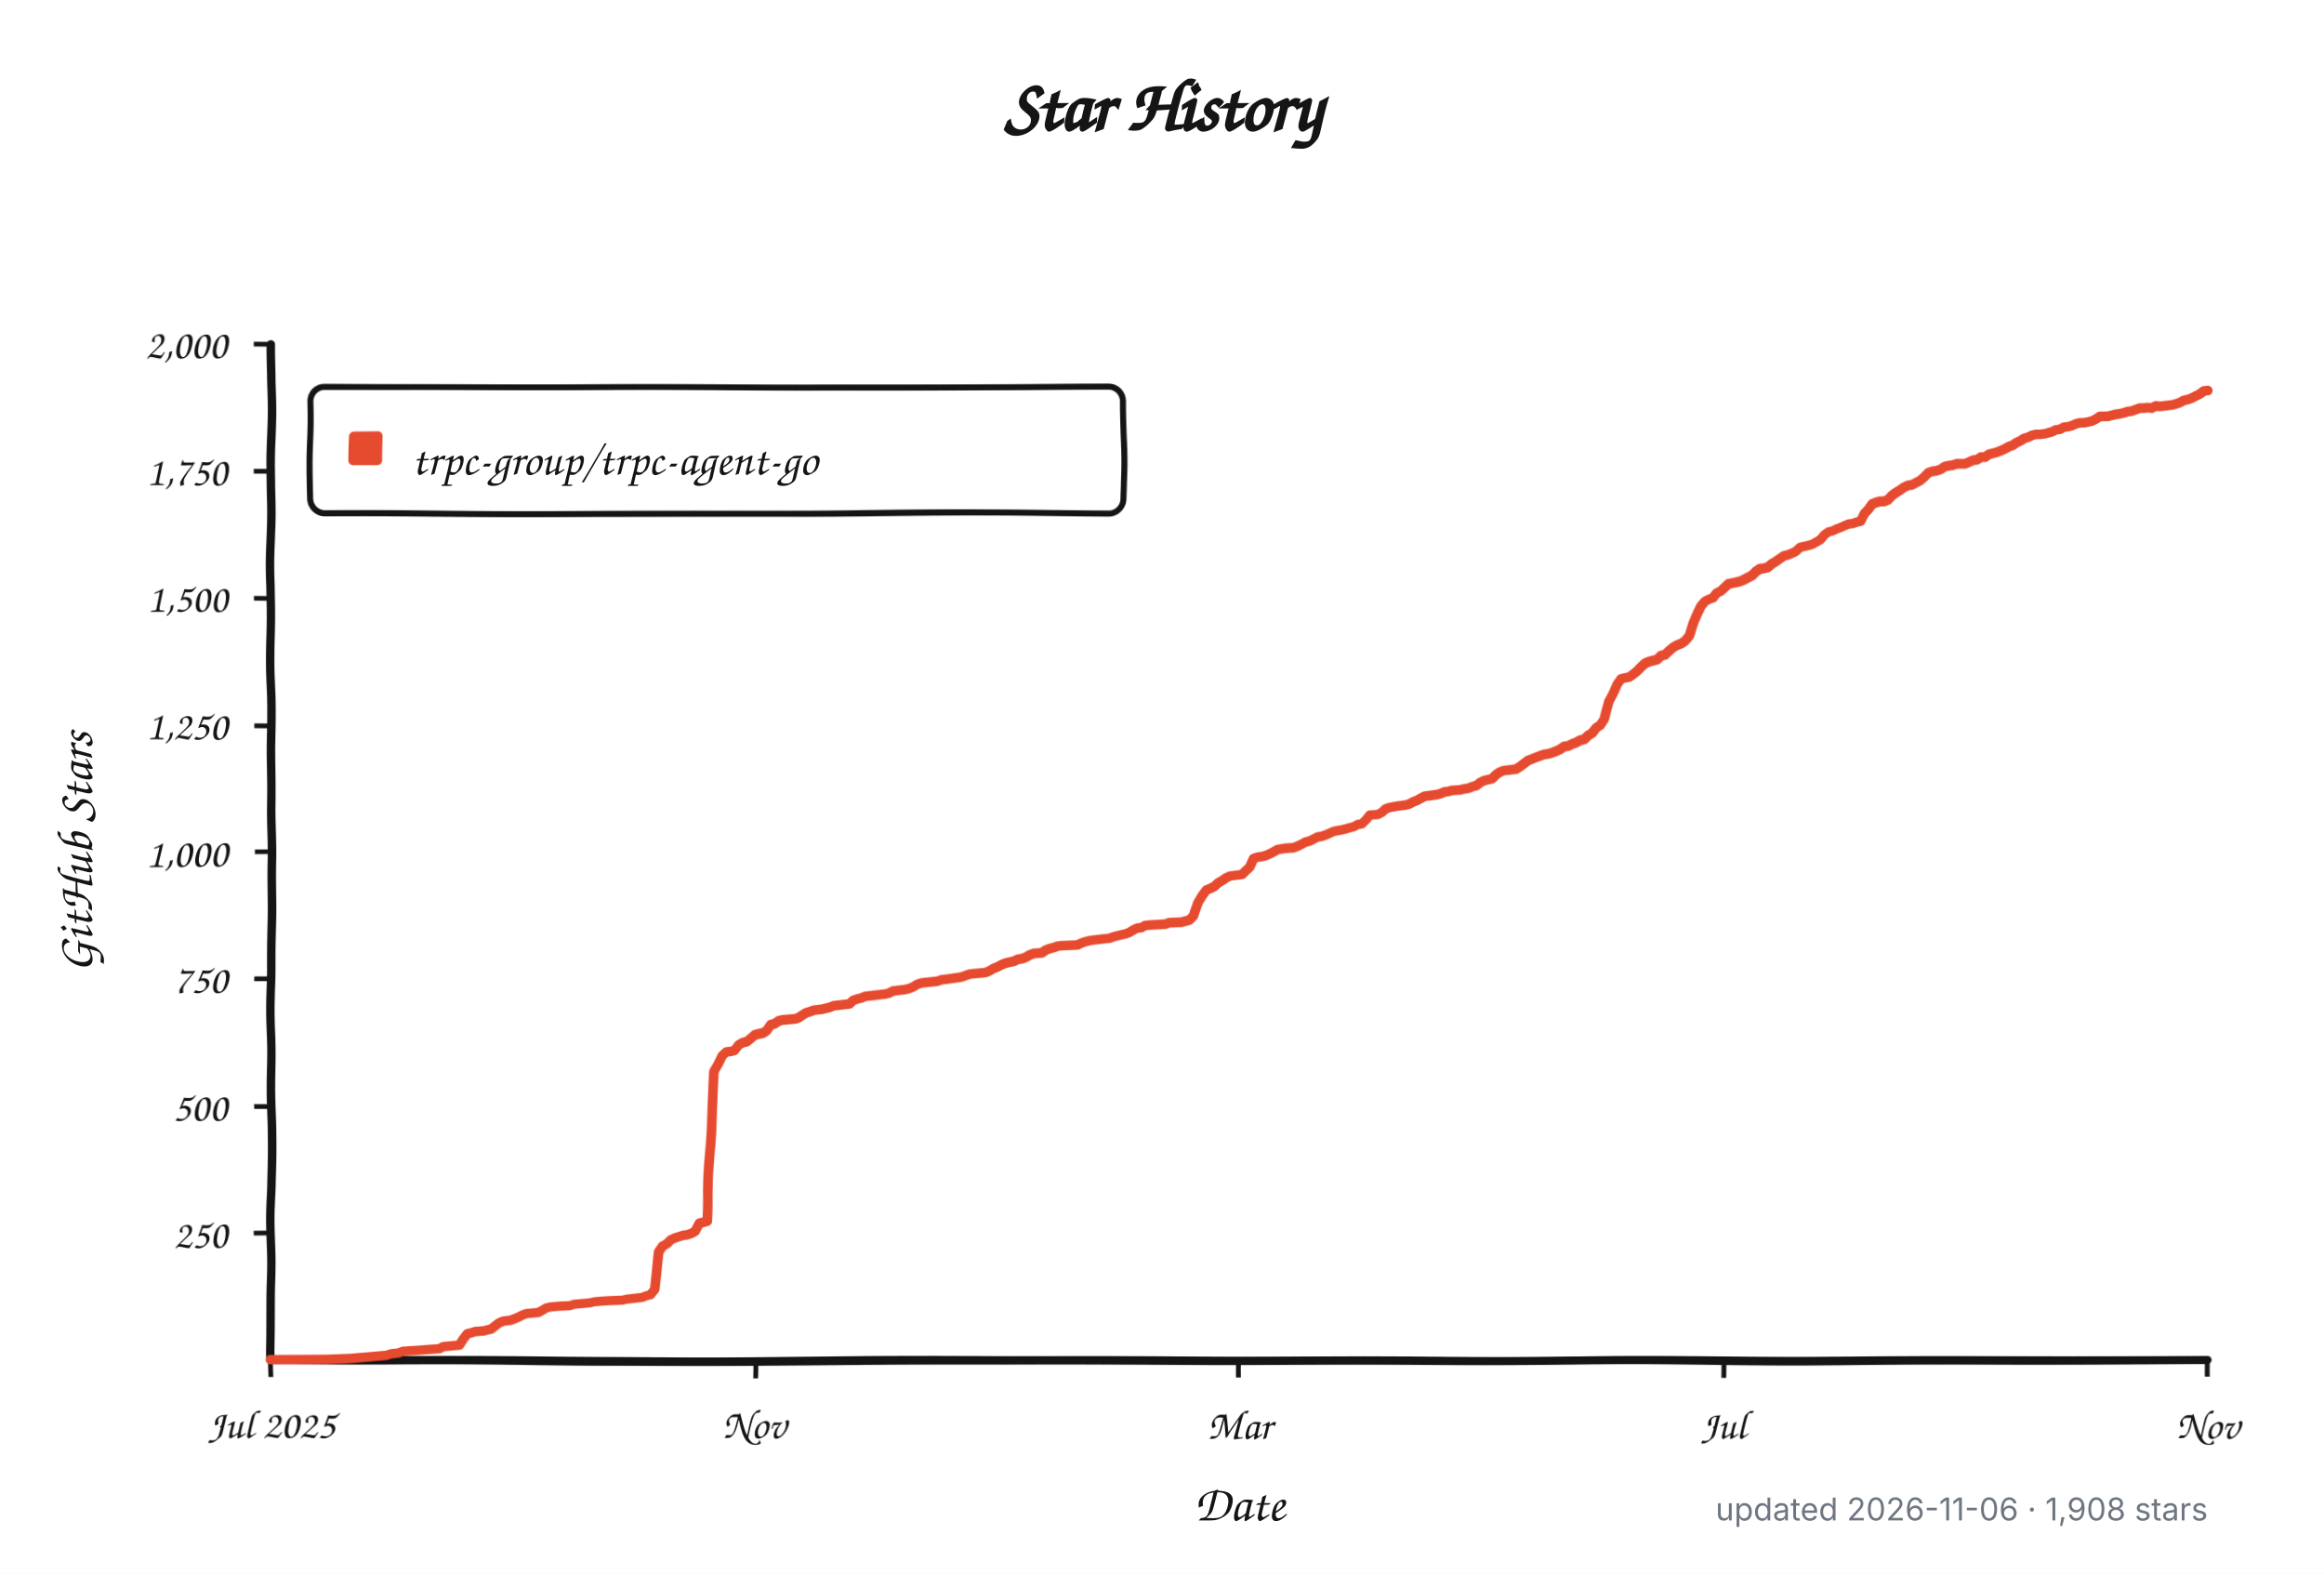
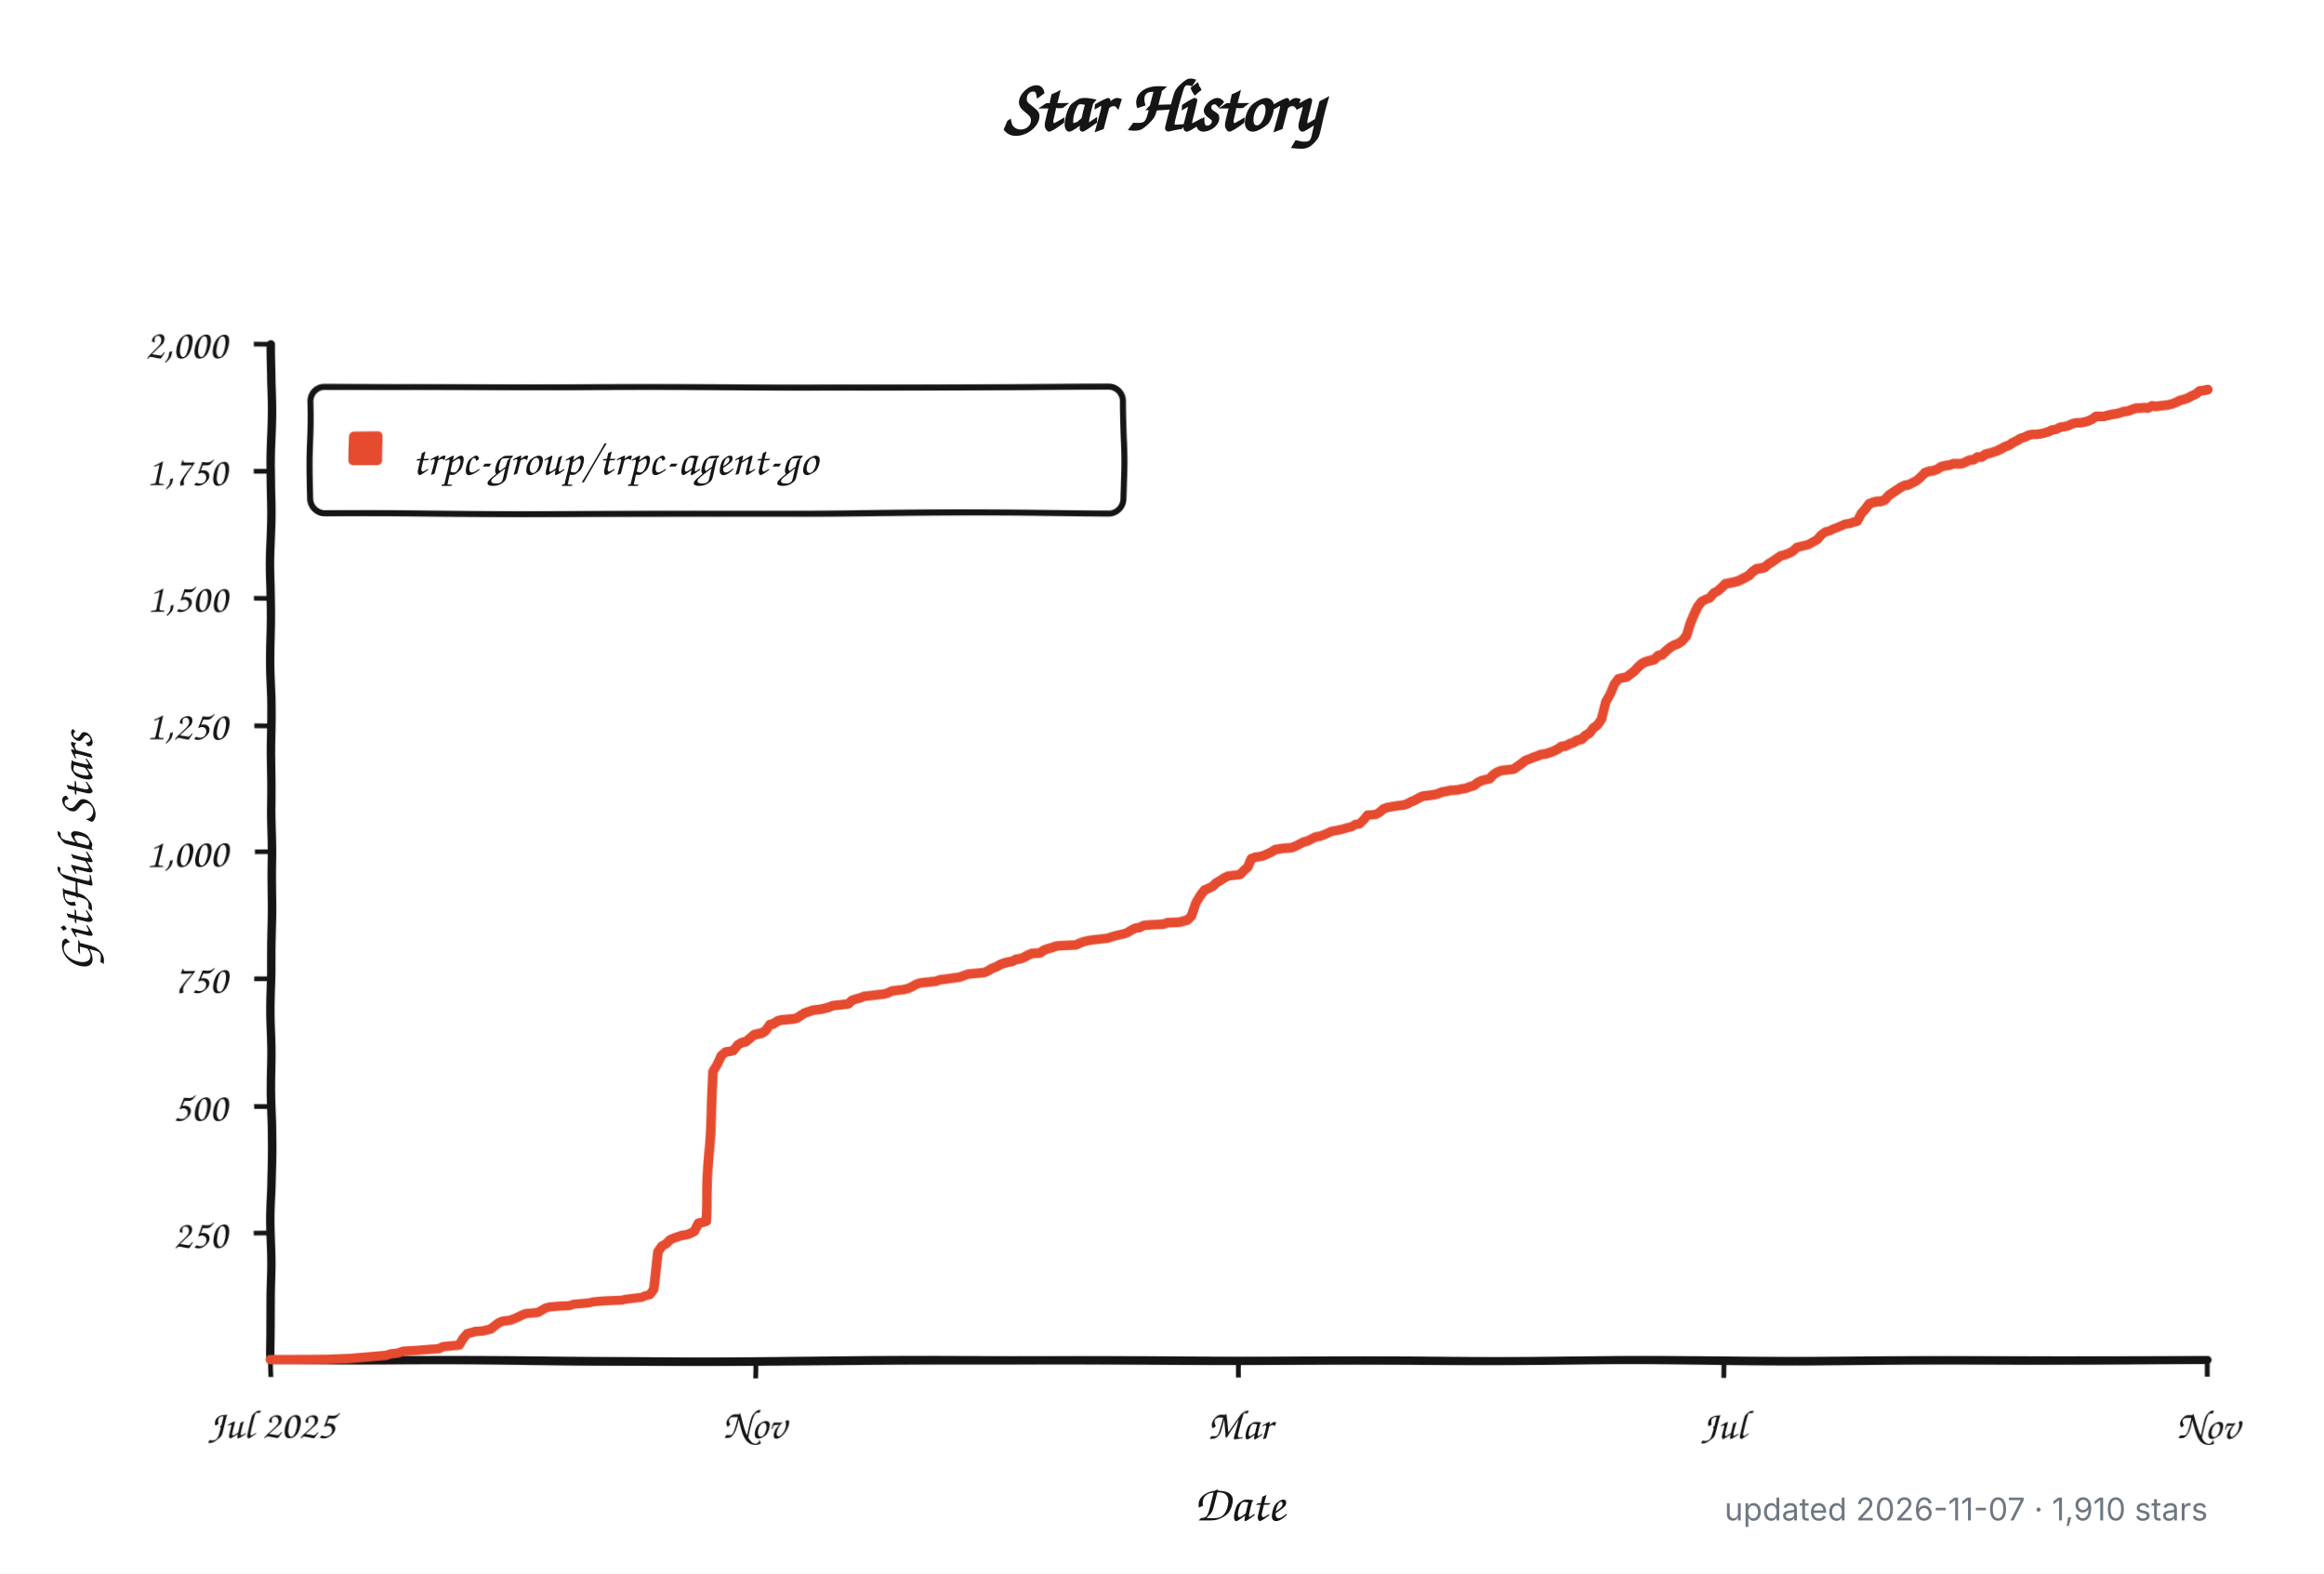
<svg xmlns="http://www.w3.org/2000/svg" width="960" height="650" viewBox="0 0 960 650" role="img" aria-labelledby="title description">
  <defs>
    <filter id="rough" x="-4%" y="-4%" width="108%" height="108%">
      <feTurbulence type="fractalNoise" baseFrequency="0.012 0.045" numOctaves="1" seed="17" result="noise" />
      <feDisplacementMap in="SourceGraphic" in2="noise" scale="1.8" xChannelSelector="R" yChannelSelector="G" />
    </filter>
  </defs>
  <style>
    .background { fill: #ffffff; }
    .axis, .tick, .legend-box { fill: none; stroke: #151515; }
    .axis { stroke-linecap: round; stroke-linejoin: round; stroke-width: 3.5; }
    .tick { stroke-width: 2; }
    .legend-box { fill: #ffffff; stroke-width: 2.5; }
    .series { fill: none; stroke: #e64b2f; stroke-linecap: round; stroke-linejoin: round; stroke-width: 4; }
    .swatch { fill: #e64b2f; }
    .title, .label, .axis-title, .legend {
      fill: #151515;
      font-family: "Comic Sans MS", "Bradley Hand", "Segoe Print", "Chalkboard SE", cursive;
    }
    .title { font-size: 30px; font-weight: 700; }
    .label { font-size: 17px; }
    .axis-title { font-size: 21px; font-weight: 600; }
    .legend { font-size: 19px; }
    .meta {
      fill: #6e7781;
      font: 13px -apple-system, BlinkMacSystemFont, "Segoe UI", sans-serif;
    }
    @media (prefers-color-scheme: dark) {
      .background { fill: #0d1117; }
      .axis, .tick, .legend-box { stroke: #f0f6fc; }
      .legend-box { fill: #161b22; }
      .title, .label, .axis-title, .legend { fill: #f0f6fc; }
      .series { stroke: #ff6b4a; }
      .swatch { fill: #ff6b4a; }
      .meta { fill: #8b949e; }
    }
  </style>
  <rect class="background" width="960" height="650" />
  <text class="title" x="480" y="54" text-anchor="middle">Star History</text>
  <g filter="url(#rough)">
    <path class="axis" d="M 112 142 V 562 H 912" />
    <path class="tick" d="M 105 509.5 H 112" />
    <text class="label" x="94" y="515.5" text-anchor="end">250</text>
    <path class="tick" d="M 105 457.0 H 112" />
    <text class="label" x="94" y="463.0" text-anchor="end">500</text>
    <path class="tick" d="M 105 404.5 H 112" />
    <text class="label" x="94" y="410.5" text-anchor="end">750</text>
    <path class="tick" d="M 105 352.0 H 112" />
    <text class="label" x="94" y="358.0" text-anchor="end">1,000</text>
    <path class="tick" d="M 105 299.5 H 112" />
    <text class="label" x="94" y="305.5" text-anchor="end">1,250</text>
    <path class="tick" d="M 105 247.0 H 112" />
    <text class="label" x="94" y="253.0" text-anchor="end">1,500</text>
    <path class="tick" d="M 105 194.5 H 112" />
    <text class="label" x="94" y="200.5" text-anchor="end">1,750</text>
    <path class="tick" d="M 105 142.0 H 112" />
    <text class="label" x="94" y="148.0" text-anchor="end">2,000</text>
    <path class="tick" d="M 112.0 562 V 569" />
    <text class="label" x="112.0" y="594" text-anchor="middle">Jul 2025</text>
    <path class="tick" d="M 312.0 562 V 569" />
    <text class="label" x="312.0" y="594" text-anchor="middle">Nov</text>
    <path class="tick" d="M 512.0 562 V 569" />
    <text class="label" x="512.0" y="594" text-anchor="middle">Mar</text>
    <path class="tick" d="M 712.0 562 V 569" />
    <text class="label" x="712.0" y="594" text-anchor="middle">Jul</text>
    <path class="tick" d="M 912.0 562 V 569" />
    <text class="label" x="912.0" y="594" text-anchor="middle">Nov</text>
    <rect class="legend-box" x="128" y="160" width="336" height="52" rx="6" />
    <rect class="swatch" x="144" y="178" width="14" height="14" rx="2" />
-     <path class="series" d="M 112.0 561.8 L 135.1 561.6 L 145.0 561.2 L 159.8 559.9 L 161.5 559.3 L 164.8 558.9 L 166.4 558.2 L 173.0 557.8 L 178.0 557.4 L 181.3 557.2 L 182.9 556.3 L 189.5 555.7 L 191.2 553.0 L 192.8 550.9 L 194.5 550.5 L 196.1 550.0 L 199.4 549.8 L 201.1 549.4 L 202.7 549.0 L 204.4 547.7 L 206.0 546.5 L 207.7 545.8 L 209.3 545.6 L 211.0 545.4 L 212.6 544.8 L 214.3 544.1 L 215.9 543.3 L 217.6 542.7 L 222.5 542.3 L 224.2 541.4 L 225.8 540.4 L 227.5 540.0 L 230.8 539.7 L 235.7 539.5 L 237.4 538.9 L 242.3 538.5 L 244.0 538.3 L 245.6 537.9 L 248.9 537.6 L 252.2 537.4 L 257.2 537.2 L 258.8 536.8 L 260.5 536.6 L 263.8 536.2 L 265.4 536.0 L 267.1 535.3 L 268.7 534.9 L 270.4 532.6 L 272.0 516.9 L 273.6 514.5 L 275.3 513.5 L 276.9 511.8 L 278.6 511.0 L 281.9 509.9 L 283.5 509.7 L 285.2 509.1 L 286.8 508.2 L 288.5 504.9 L 290.1 504.5 L 291.8 504.0 L 293.4 470.2 L 295.1 442.3 L 296.7 439.4 L 298.4 435.6 L 300.0 434.1 L 301.7 433.9 L 303.3 433.5 L 305.0 431.2 L 306.6 430.3 L 308.3 429.9 L 309.9 428.6 L 311.6 427.2 L 313.2 426.8 L 314.9 426.5 L 316.5 425.5 L 318.2 423.2 L 319.8 422.8 L 321.5 421.7 L 323.1 421.3 L 328.1 420.9 L 329.7 420.5 L 331.4 419.4 L 333.0 418.4 L 334.7 417.9 L 336.3 417.3 L 339.6 416.9 L 341.3 416.5 L 342.9 416.1 L 344.6 415.4 L 346.2 415.2 L 347.9 415.0 L 349.5 414.8 L 351.2 414.6 L 352.8 413.1 L 354.5 412.5 L 356.1 412.1 L 357.8 411.4 L 361.1 411.0 L 362.7 410.8 L 364.4 410.6 L 366.0 410.4 L 367.7 410.0 L 369.3 409.1 L 371.0 408.9 L 372.6 408.7 L 374.3 408.5 L 375.9 408.1 L 377.6 407.4 L 379.2 406.4 L 380.9 405.8 L 382.5 405.6 L 387.5 405.1 L 389.1 404.5 L 390.8 404.3 L 392.4 404.1 L 397.4 403.4 L 399.0 402.8 L 400.7 402.2 L 407.3 401.6 L 408.9 400.9 L 410.6 399.9 L 412.2 399.3 L 413.9 398.4 L 415.5 397.8 L 417.2 397.4 L 418.8 397.1 L 420.5 396.3 L 422.1 396.1 L 423.8 395.5 L 425.4 394.6 L 427.1 394.0 L 430.4 393.8 L 432.0 392.7 L 433.6 392.1 L 435.3 391.7 L 436.9 391.1 L 438.6 390.9 L 445.2 390.6 L 446.8 389.8 L 448.5 389.2 L 450.1 388.8 L 451.8 388.5 L 456.7 387.9 L 458.4 387.7 L 460.0 387.1 L 461.7 386.6 L 463.3 386.2 L 465.0 385.8 L 466.6 385.2 L 468.3 384.1 L 469.9 383.3 L 471.6 383.1 L 473.2 382.2 L 474.9 382.0 L 478.2 381.8 L 481.5 381.6 L 483.1 381.0 L 488.1 380.8 L 491.4 379.9 L 493.0 378.3 L 494.7 373.0 L 496.3 370.3 L 498.0 368.0 L 499.6 367.3 L 501.3 366.5 L 502.9 365.0 L 504.6 364.0 L 506.2 362.9 L 507.9 362.1 L 509.5 361.9 L 512.8 361.5 L 514.5 359.8 L 516.1 358.3 L 517.8 354.7 L 519.4 354.1 L 521.1 353.9 L 522.7 353.5 L 524.4 352.8 L 526.0 352.0 L 527.7 351.0 L 531.0 350.5 L 534.3 350.3 L 535.9 349.7 L 537.6 348.9 L 539.2 348.0 L 540.9 347.6 L 542.5 346.8 L 544.2 345.9 L 545.8 345.7 L 547.5 345.1 L 549.1 344.4 L 550.8 343.6 L 554.1 343.0 L 555.7 342.6 L 557.4 342.1 L 559.0 341.7 L 560.7 340.7 L 562.3 340.5 L 564.0 338.8 L 565.6 336.7 L 568.9 336.5 L 570.6 335.6 L 572.2 334.1 L 573.9 333.5 L 577.2 332.9 L 578.8 332.7 L 580.5 332.5 L 582.1 332.1 L 583.8 331.2 L 585.4 330.6 L 587.1 329.7 L 588.7 328.9 L 590.4 328.7 L 593.6 328.3 L 595.3 327.9 L 596.9 327.2 L 598.6 327.0 L 600.2 326.6 L 603.5 326.4 L 605.2 326.0 L 606.8 325.8 L 608.5 325.1 L 610.1 324.7 L 611.8 323.4 L 613.4 322.6 L 616.7 321.8 L 618.4 320.1 L 620.0 319.0 L 621.7 318.4 L 625.0 318.0 L 626.6 317.8 L 628.3 316.7 L 629.9 315.5 L 631.6 314.2 L 633.2 313.6 L 634.9 312.9 L 636.5 312.3 L 638.2 311.7 L 639.8 311.5 L 641.5 311.0 L 643.1 310.4 L 644.8 309.6 L 646.4 308.5 L 648.1 308.3 L 649.7 307.5 L 651.4 306.9 L 653.0 306.0 L 654.7 305.6 L 656.3 304.1 L 658.0 303.1 L 659.6 301.0 L 661.3 299.9 L 662.9 297.4 L 664.6 289.8 L 666.2 286.5 L 667.9 282.3 L 669.5 280.0 L 671.2 279.6 L 672.8 279.3 L 674.5 278.1 L 676.1 276.8 L 677.8 275.1 L 679.4 273.7 L 681.1 273.0 L 682.7 272.6 L 684.4 272.2 L 686.0 270.7 L 687.7 270.3 L 689.3 268.8 L 691.0 267.4 L 692.6 266.5 L 694.3 265.9 L 695.9 264.8 L 697.6 262.8 L 699.2 257.7 L 700.9 253.7 L 702.5 250.4 L 704.2 248.3 L 705.8 247.4 L 707.5 246.8 L 709.1 244.7 L 710.8 243.9 L 712.4 242.4 L 714.1 240.9 L 717.4 240.3 L 719.0 239.9 L 720.7 239.2 L 722.3 238.4 L 724.0 237.6 L 725.6 236.1 L 727.3 235.0 L 728.9 234.8 L 730.6 234.4 L 732.2 233.1 L 733.9 232.1 L 735.5 231.0 L 737.2 229.8 L 738.8 229.4 L 740.5 228.7 L 742.1 227.9 L 743.8 226.2 L 745.4 225.8 L 747.1 225.4 L 748.7 224.9 L 750.4 223.9 L 752.0 222.9 L 753.6 220.8 L 755.3 219.5 L 756.9 219.1 L 758.6 218.2 L 760.2 217.6 L 761.9 216.8 L 763.5 216.1 L 765.2 215.9 L 766.8 215.3 L 768.5 214.9 L 770.1 211.7 L 771.8 210.0 L 773.4 207.9 L 775.1 207.3 L 776.7 206.9 L 778.4 206.9 L 780.0 206.3 L 781.7 204.6 L 783.3 203.5 L 785.0 202.5 L 786.6 201.4 L 788.3 200.6 L 789.9 200.4 L 791.6 199.5 L 793.2 198.7 L 794.9 197.2 L 796.5 195.5 L 798.2 194.9 L 799.8 194.7 L 801.5 194.1 L 803.1 193.0 L 804.8 192.6 L 806.4 192.4 L 808.1 191.8 L 809.7 191.8 L 811.4 191.8 L 813.0 191.1 L 814.7 190.3 L 816.3 190.1 L 818.0 189.0 L 819.6 189.0 L 821.3 187.8 L 822.9 187.4 L 824.6 186.9 L 826.2 186.3 L 827.9 185.5 L 829.5 184.6 L 831.2 184.0 L 832.8 182.9 L 834.5 182.1 L 836.1 181.1 L 837.8 180.6 L 839.4 179.8 L 841.1 179.4 L 842.7 179.4 L 844.4 179.2 L 846.0 178.8 L 847.7 178.3 L 849.3 177.5 L 851.0 177.3 L 852.6 176.4 L 854.3 176.2 L 855.9 175.8 L 857.6 175.0 L 859.2 174.6 L 860.9 174.6 L 862.5 174.3 L 864.2 173.9 L 865.8 173.1 L 867.5 172.0 L 869.1 172.0 L 870.8 172.0 L 872.4 171.6 L 874.1 171.2 L 875.7 171.0 L 877.4 170.6 L 879.0 170.1 L 880.7 169.9 L 882.3 169.3 L 884.0 168.7 L 885.6 168.7 L 887.3 168.5 L 888.9 168.7 L 890.6 167.8 L 892.2 168.0 L 893.9 167.8 L 895.5 167.6 L 897.2 167.4 L 898.8 167.0 L 900.5 166.4 L 902.1 165.5 L 903.8 165.1 L 905.4 164.5 L 907.1 163.6 L 908.7 162.8 L 910.4 161.5 L 912.0 161.3" />
+     <path class="series" d="M 112.0 561.8 L 135.0 561.6 L 144.9 561.2 L 159.7 559.9 L 161.4 559.3 L 164.7 558.9 L 166.3 558.2 L 172.9 557.8 L 177.8 557.4 L 181.1 557.2 L 182.8 556.3 L 189.4 555.7 L 191.0 553.0 L 192.7 550.9 L 194.3 550.5 L 196.0 550.0 L 199.2 549.8 L 200.9 549.4 L 202.5 549.0 L 204.2 547.7 L 205.8 546.5 L 207.5 545.8 L 209.1 545.6 L 210.8 545.4 L 212.4 544.8 L 214.1 544.1 L 215.7 543.3 L 217.3 542.7 L 222.3 542.3 L 223.9 541.4 L 225.6 540.4 L 227.2 540.0 L 230.5 539.7 L 235.5 539.5 L 237.1 538.9 L 242.0 538.5 L 243.7 538.3 L 245.3 537.9 L 248.6 537.6 L 251.9 537.4 L 256.9 537.2 L 258.5 536.8 L 260.1 536.6 L 263.4 536.2 L 265.1 536.0 L 266.7 535.3 L 268.4 534.9 L 270.0 532.6 L 271.7 516.9 L 273.3 514.5 L 275.0 513.5 L 276.6 511.8 L 278.3 511.0 L 281.5 509.9 L 283.2 509.7 L 284.8 509.1 L 286.5 508.2 L 288.1 504.9 L 289.8 504.5 L 291.4 504.0 L 293.1 470.2 L 294.7 442.3 L 296.4 439.4 L 298.0 435.6 L 299.7 434.1 L 301.3 433.9 L 302.9 433.5 L 304.6 431.2 L 306.2 430.3 L 307.9 429.9 L 309.5 428.6 L 311.2 427.2 L 312.8 426.8 L 314.5 426.5 L 316.1 425.5 L 317.8 423.2 L 319.4 422.8 L 321.1 421.7 L 322.7 421.3 L 327.6 420.9 L 329.3 420.5 L 330.9 419.4 L 332.6 418.4 L 334.2 417.9 L 335.9 417.3 L 339.2 416.9 L 340.8 416.5 L 342.5 416.1 L 344.1 415.4 L 345.7 415.2 L 347.4 415.0 L 349.0 414.8 L 350.7 414.6 L 352.3 413.1 L 354.0 412.5 L 355.6 412.1 L 357.3 411.4 L 360.6 411.0 L 362.2 410.8 L 363.9 410.6 L 365.5 410.4 L 367.1 410.0 L 368.8 409.1 L 370.4 408.9 L 372.1 408.7 L 373.7 408.5 L 375.4 408.1 L 377.0 407.4 L 378.7 406.4 L 380.3 405.8 L 382.0 405.6 L 386.9 405.1 L 388.5 404.5 L 390.2 404.3 L 391.8 404.1 L 396.8 403.4 L 398.4 402.8 L 400.1 402.2 L 406.7 401.6 L 408.3 400.9 L 409.9 399.9 L 411.6 399.3 L 413.2 398.4 L 414.9 397.8 L 416.5 397.4 L 418.2 397.1 L 419.8 396.3 L 421.5 396.1 L 423.1 395.5 L 424.8 394.6 L 426.4 394.0 L 429.7 393.8 L 431.3 392.7 L 433.0 392.1 L 434.6 391.7 L 436.3 391.1 L 437.9 390.9 L 444.5 390.6 L 446.2 389.8 L 447.8 389.2 L 449.4 388.8 L 451.1 388.5 L 456.0 387.9 L 457.7 387.7 L 459.3 387.1 L 461.0 386.6 L 462.6 386.2 L 464.3 385.8 L 465.9 385.2 L 467.6 384.1 L 469.2 383.3 L 470.8 383.1 L 472.5 382.2 L 474.1 382.0 L 477.4 381.8 L 480.7 381.6 L 482.4 381.0 L 487.3 380.8 L 490.6 379.9 L 492.2 378.3 L 493.9 373.0 L 495.5 370.3 L 497.2 368.0 L 498.8 367.3 L 500.5 366.5 L 502.1 365.0 L 503.8 364.0 L 505.4 362.9 L 507.1 362.1 L 508.7 361.9 L 512.0 361.5 L 513.6 359.8 L 515.3 358.3 L 516.9 354.7 L 518.6 354.1 L 520.2 353.9 L 521.9 353.5 L 523.5 352.8 L 525.2 352.0 L 526.8 351.0 L 530.1 350.5 L 533.4 350.3 L 535.0 349.7 L 536.7 348.9 L 538.3 348.0 L 540.0 347.6 L 541.6 346.8 L 543.3 345.9 L 544.9 345.7 L 546.6 345.1 L 548.2 344.4 L 549.9 343.6 L 553.2 343.0 L 554.8 342.6 L 556.4 342.1 L 558.1 341.7 L 559.7 340.7 L 561.4 340.5 L 563.0 338.8 L 564.7 336.7 L 568.0 336.5 L 569.6 335.6 L 571.3 334.1 L 572.9 333.5 L 576.2 332.9 L 577.8 332.7 L 579.5 332.5 L 581.1 332.1 L 582.8 331.2 L 584.4 330.6 L 586.1 329.7 L 587.7 328.9 L 589.4 328.7 L 592.7 328.3 L 594.3 327.9 L 596.0 327.2 L 597.6 327.0 L 599.2 326.6 L 602.5 326.4 L 604.2 326.0 L 605.8 325.8 L 607.5 325.1 L 609.1 324.7 L 610.8 323.4 L 612.4 322.6 L 615.7 321.8 L 617.3 320.1 L 619.0 319.0 L 620.6 318.4 L 623.9 318.0 L 625.6 317.8 L 627.2 316.7 L 628.9 315.5 L 630.5 314.2 L 632.2 313.6 L 633.8 312.9 L 635.5 312.3 L 637.1 311.7 L 638.7 311.5 L 640.4 311.0 L 642.0 310.4 L 643.7 309.6 L 645.3 308.5 L 647.0 308.3 L 648.6 307.5 L 650.3 306.9 L 651.9 306.0 L 653.6 305.6 L 655.2 304.1 L 656.9 303.1 L 658.5 301.0 L 660.1 299.9 L 661.8 297.4 L 663.4 289.8 L 665.1 286.5 L 666.7 282.3 L 668.4 280.0 L 670.0 279.6 L 671.7 279.3 L 673.3 278.1 L 675.0 276.8 L 676.6 275.1 L 678.3 273.7 L 679.9 273.0 L 681.5 272.6 L 683.2 272.2 L 684.8 270.7 L 686.5 270.3 L 688.1 268.8 L 689.8 267.4 L 691.4 266.5 L 693.1 265.9 L 694.7 264.8 L 696.4 262.8 L 698.0 257.7 L 699.7 253.7 L 701.3 250.4 L 702.9 248.3 L 704.6 247.4 L 706.2 246.8 L 707.9 244.7 L 709.5 243.9 L 711.2 242.4 L 712.8 240.9 L 716.1 240.3 L 717.8 239.9 L 719.4 239.2 L 721.1 238.4 L 722.7 237.6 L 724.3 236.1 L 726.0 235.0 L 727.6 234.8 L 729.3 234.4 L 730.9 233.1 L 732.6 232.1 L 734.2 231.0 L 735.9 229.8 L 737.5 229.4 L 739.2 228.7 L 740.8 227.9 L 742.5 226.2 L 744.1 225.8 L 745.7 225.4 L 747.4 224.9 L 749.0 223.9 L 750.7 222.9 L 752.3 220.8 L 754.0 219.5 L 755.6 219.1 L 757.3 218.2 L 758.9 217.6 L 760.6 216.8 L 762.2 216.1 L 763.9 215.9 L 765.5 215.3 L 767.1 214.9 L 768.8 211.7 L 770.4 210.0 L 772.1 207.9 L 773.7 207.3 L 775.4 206.9 L 777.0 206.9 L 778.7 206.3 L 780.3 204.6 L 782.0 203.5 L 783.6 202.5 L 785.3 201.4 L 786.9 200.6 L 788.5 200.4 L 790.2 199.5 L 791.8 198.7 L 793.5 197.2 L 795.1 195.5 L 796.8 194.9 L 798.4 194.7 L 800.1 194.1 L 801.7 193.0 L 803.4 192.6 L 805.0 192.4 L 806.7 191.8 L 808.3 191.8 L 809.9 191.8 L 811.6 191.1 L 813.2 190.3 L 814.9 190.1 L 816.5 189.0 L 818.2 189.0 L 819.8 187.8 L 821.5 187.4 L 823.1 186.9 L 824.8 186.3 L 826.4 185.5 L 828.0 184.6 L 829.7 184.0 L 831.3 182.9 L 833.0 182.1 L 834.6 181.1 L 836.3 180.6 L 837.9 179.8 L 839.6 179.4 L 841.2 179.4 L 842.9 179.2 L 844.5 178.8 L 846.2 178.3 L 847.8 177.5 L 849.4 177.3 L 851.1 176.4 L 852.7 176.2 L 854.4 175.8 L 856.0 175.0 L 857.7 174.6 L 859.3 174.6 L 861.0 174.3 L 862.6 173.9 L 864.3 173.1 L 865.9 172.0 L 867.6 172.0 L 869.2 172.0 L 870.8 171.6 L 872.5 171.2 L 874.1 171.0 L 875.8 170.6 L 877.4 170.1 L 879.1 169.9 L 880.7 169.3 L 882.4 168.7 L 884.0 168.7 L 885.7 168.5 L 887.3 168.7 L 889.0 167.8 L 890.6 168.0 L 892.2 167.8 L 893.9 167.6 L 895.5 167.4 L 897.2 167.0 L 898.8 166.4 L 900.5 165.5 L 902.1 165.1 L 903.8 164.5 L 905.4 163.6 L 907.1 162.8 L 908.7 161.5 L 910.4 161.3 L 912.0 160.9" />
  </g>
  <text class="legend" x="170" y="196">trpc-group/trpc-agent-go</text>
  <text class="axis-title" x="512" y="628" text-anchor="middle">Date</text>
  <text class="axis-title" x="-352" y="38" text-anchor="middle" transform="rotate(-90)">GitHub Stars</text>
-   <text class="meta" x="912" y="628" text-anchor="end">updated 2026-11-06 · 1,908 stars</text>
+   <text class="meta" x="912" y="628" text-anchor="end">updated 2026-11-07 · 1,910 stars</text>
</svg>
